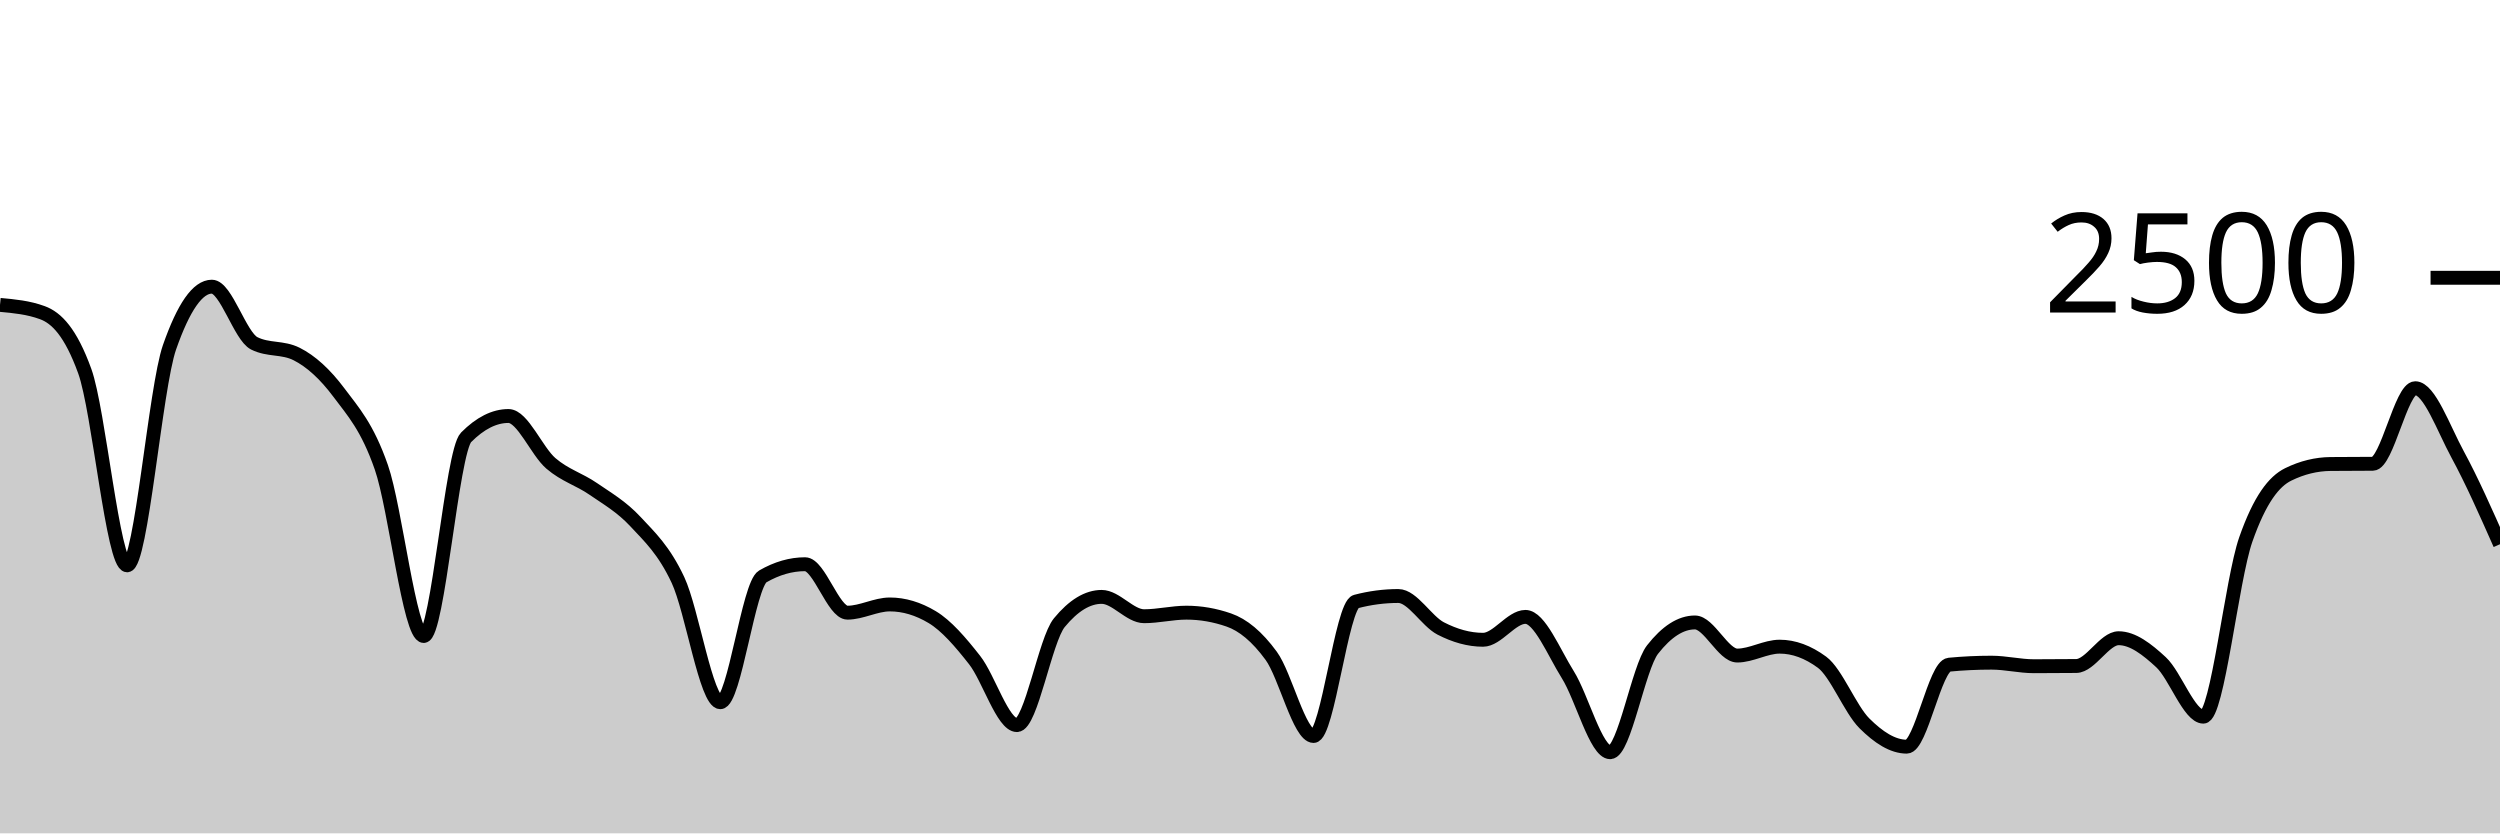
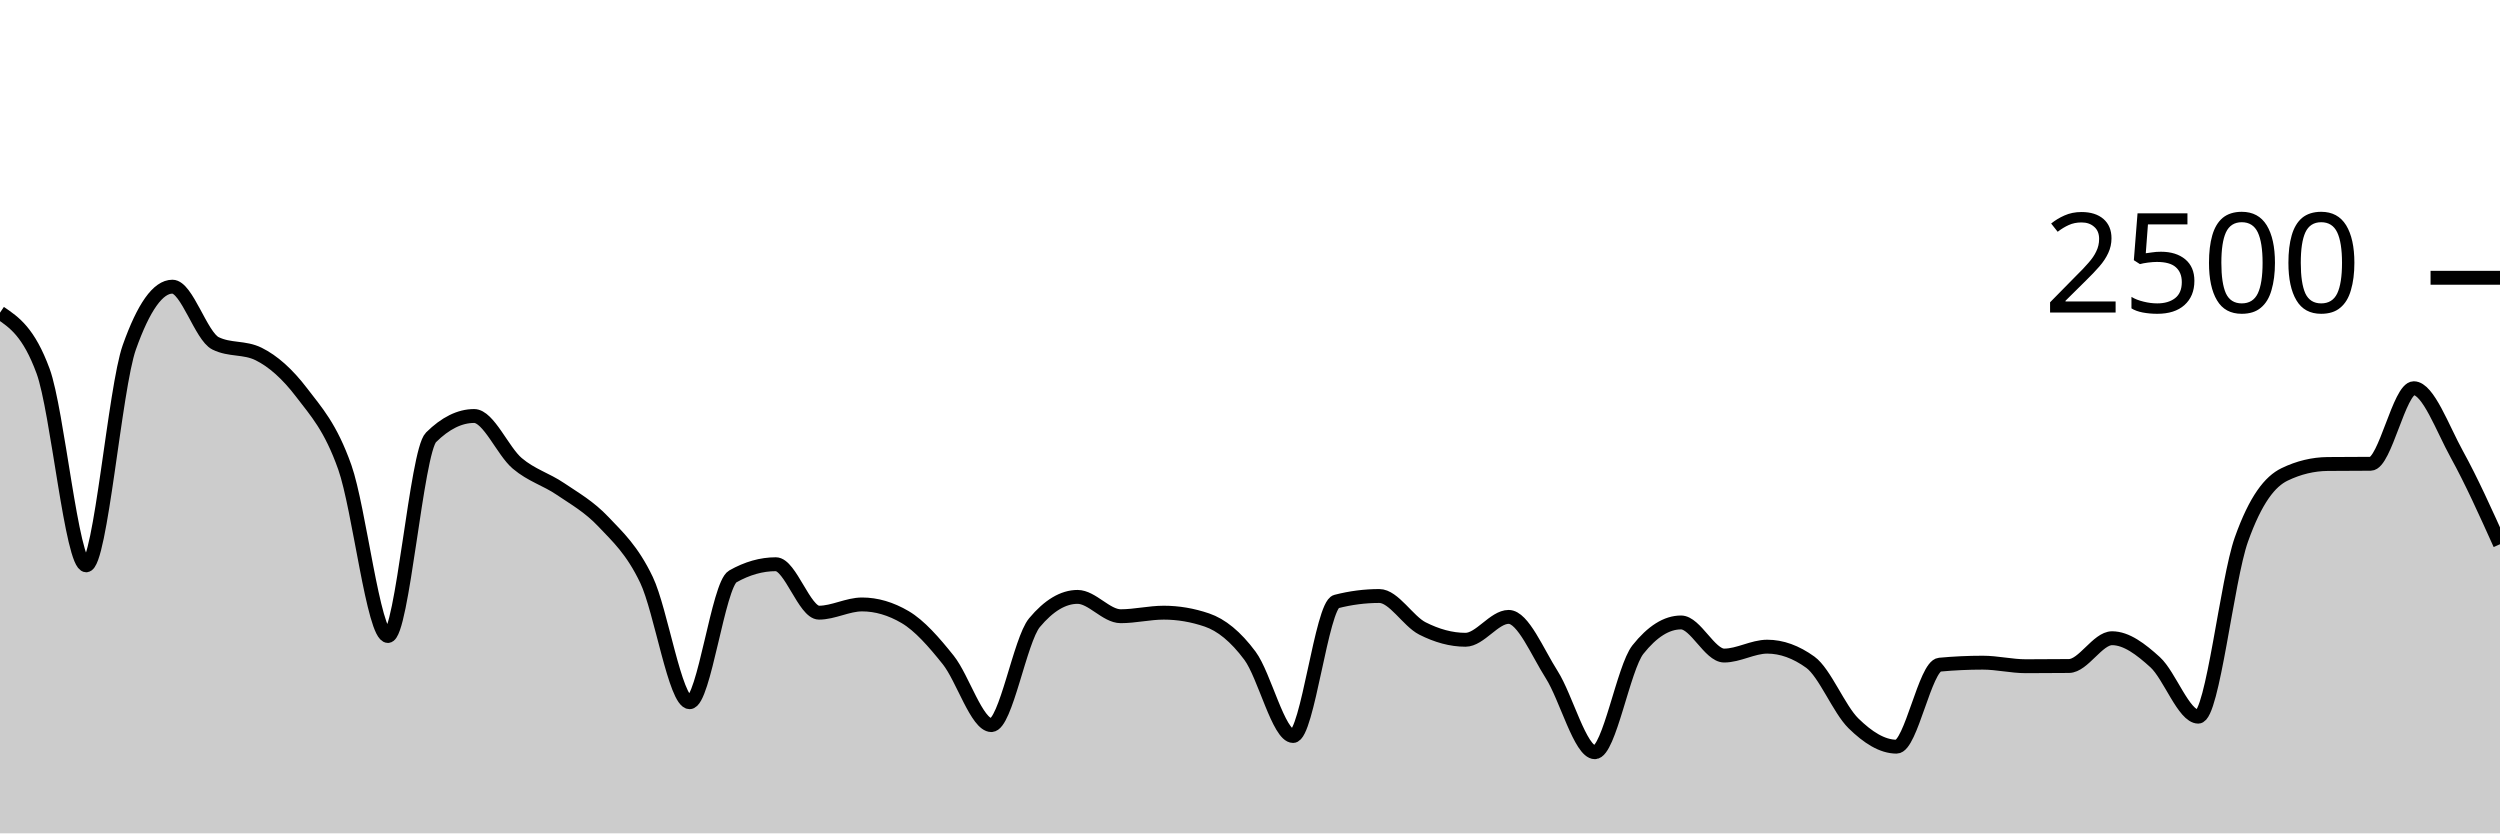
<svg xmlns="http://www.w3.org/2000/svg" viewBox="0 0 180 60">
  <g transform="translate(0,20)">
-     <path class="area" fill="rgba(0, 0, 0, 0.2)" d="M0,1.952C1.017,2.045,2.034,2.139,3.051,2.512C4.068,2.885,5.085,3.915,6.102,6.72C7.119,9.525,8.136,20.704,9.153,20.704C10.169,20.704,11.186,7.92,12.203,5.008C13.22,2.096,14.237,0.64,15.254,0.64C16.271,0.64,17.288,4.208,18.305,4.72C19.322,5.232,20.339,4.976,21.356,5.488C22.373,6,23.39,6.912,24.407,8.272C25.424,9.632,26.441,10.728,27.458,13.648C28.475,16.568,29.492,25.792,30.508,25.792C31.525,25.792,32.542,12.512,33.559,11.488C34.576,10.464,35.593,9.952,36.61,9.952C37.627,9.952,38.644,12.485,39.661,13.36C40.678,14.235,41.695,14.499,42.712,15.2C43.729,15.901,44.746,16.475,45.763,17.568C46.78,18.661,47.797,19.595,48.814,21.76C49.831,23.925,50.847,30.56,51.864,30.56C52.881,30.56,53.898,22.091,54.915,21.504C55.932,20.917,56.949,20.624,57.966,20.624C58.983,20.624,60,24.112,61.017,24.112C62.034,24.112,63.051,23.52,64.068,23.52C65.085,23.52,66.102,23.824,67.119,24.432C68.136,25.04,69.153,26.224,70.169,27.52C71.186,28.816,72.203,32.208,73.22,32.208C74.237,32.208,75.254,26.069,76.271,24.832C77.288,23.595,78.305,22.976,79.322,22.976C80.339,22.976,81.356,24.368,82.373,24.368C83.39,24.368,84.407,24.112,85.424,24.112C86.441,24.112,87.458,24.288,88.475,24.64C89.492,24.992,90.508,25.824,91.525,27.216C92.542,28.608,93.559,32.992,94.576,32.992C95.593,32.992,96.61,23.579,97.627,23.312C98.644,23.045,99.661,22.912,100.678,22.912C101.695,22.912,102.712,24.723,103.729,25.248C104.746,25.773,105.763,26.064,106.78,26.064C107.797,26.064,108.814,24.416,109.831,24.416C110.847,24.416,111.864,26.952,112.881,28.576C113.898,30.2,114.915,34.16,115.932,34.16C116.949,34.16,117.966,28.069,118.983,26.768C120,25.467,121.017,24.816,122.034,24.816C123.051,24.816,124.068,27.2,125.085,27.2C126.102,27.2,127.119,26.56,128.136,26.56C129.153,26.56,130.169,26.933,131.186,27.68C132.203,28.427,133.22,31.067,134.237,32.08C135.254,33.093,136.271,33.76,137.288,33.76C138.305,33.76,139.322,27.952,140.339,27.856C141.356,27.76,142.373,27.712,143.39,27.712C144.407,27.712,145.424,27.968,146.441,27.968C147.458,27.968,148.475,27.963,149.492,27.952C150.508,27.941,151.525,25.952,152.542,25.952C153.559,25.952,154.576,26.739,155.593,27.68C156.61,28.621,157.627,31.6,158.644,31.6C159.661,31.6,160.678,21.755,161.695,18.848C162.712,15.941,163.729,14.661,164.746,14.16C165.763,13.659,166.78,13.419,167.797,13.408C168.814,13.397,169.831,13.403,170.847,13.392C171.864,13.381,172.881,7.952,173.898,7.952C174.915,7.952,175.932,10.848,176.949,12.72C177.966,14.592,178.983,16.888,180,19.184L180,40C178.983,40,177.966,40,176.949,40C175.932,40,174.915,40,173.898,40C172.881,40,171.864,40,170.847,40C169.831,40,168.814,40,167.797,40C166.78,40,165.763,40,164.746,40C163.729,40,162.712,40,161.695,40C160.678,40,159.661,40,158.644,40C157.627,40,156.61,40,155.593,40C154.576,40,153.559,40,152.542,40C151.525,40,150.508,40,149.492,40C148.475,40,147.458,40,146.441,40C145.424,40,144.407,40,143.39,40C142.373,40,141.356,40,140.339,40C139.322,40,138.305,40,137.288,40C136.271,40,135.254,40,134.237,40C133.22,40,132.203,40,131.186,40C130.169,40,129.153,40,128.136,40C127.119,40,126.102,40,125.085,40C124.068,40,123.051,40,122.034,40C121.017,40,120,40,118.983,40C117.966,40,116.949,40,115.932,40C114.915,40,113.898,40,112.881,40C111.864,40,110.847,40,109.831,40C108.814,40,107.797,40,106.78,40C105.763,40,104.746,40,103.729,40C102.712,40,101.695,40,100.678,40C99.661,40,98.644,40,97.627,40C96.61,40,95.593,40,94.576,40C93.559,40,92.542,40,91.525,40C90.508,40,89.492,40,88.475,40C87.458,40,86.441,40,85.424,40C84.407,40,83.39,40,82.373,40C81.356,40,80.339,40,79.322,40C78.305,40,77.288,40,76.271,40C75.254,40,74.237,40,73.22,40C72.203,40,71.186,40,70.169,40C69.153,40,68.136,40,67.119,40C66.102,40,65.085,40,64.068,40C63.051,40,62.034,40,61.017,40C60,40,58.983,40,57.966,40C56.949,40,55.932,40,54.915,40C53.898,40,52.881,40,51.864,40C50.847,40,49.831,40,48.814,40C47.797,40,46.78,40,45.763,40C44.746,40,43.729,40,42.712,40C41.695,40,40.678,40,39.661,40C38.644,40,37.627,40,36.61,40C35.593,40,34.576,40,33.559,40C32.542,40,31.525,40,30.508,40C29.492,40,28.475,40,27.458,40C26.441,40,25.424,40,24.407,40C23.39,40,22.373,40,21.356,40C20.339,40,19.322,40,18.305,40C17.288,40,16.271,40,15.254,40C14.237,40,13.22,40,12.203,40C11.186,40,10.169,40,9.153,40C8.136,40,7.119,40,6.102,40C5.085,40,4.068,40,3.051,40C2.034,40,1.017,40,0,40Z" />
-     <path class="line" stroke="black" fill="none" d="M0,1.952C1.017,2.045,2.034,2.139,3.051,2.512C4.068,2.885,5.085,3.915,6.102,6.72C7.119,9.525,8.136,20.704,9.153,20.704C10.169,20.704,11.186,7.92,12.203,5.008C13.22,2.096,14.237,0.64,15.254,0.64C16.271,0.64,17.288,4.208,18.305,4.72C19.322,5.232,20.339,4.976,21.356,5.488C22.373,6,23.39,6.912,24.407,8.272C25.424,9.632,26.441,10.728,27.458,13.648C28.475,16.568,29.492,25.792,30.508,25.792C31.525,25.792,32.542,12.512,33.559,11.488C34.576,10.464,35.593,9.952,36.61,9.952C37.627,9.952,38.644,12.485,39.661,13.36C40.678,14.235,41.695,14.499,42.712,15.2C43.729,15.901,44.746,16.475,45.763,17.568C46.78,18.661,47.797,19.595,48.814,21.76C49.831,23.925,50.847,30.56,51.864,30.56C52.881,30.56,53.898,22.091,54.915,21.504C55.932,20.917,56.949,20.624,57.966,20.624C58.983,20.624,60,24.112,61.017,24.112C62.034,24.112,63.051,23.52,64.068,23.52C65.085,23.52,66.102,23.824,67.119,24.432C68.136,25.04,69.153,26.224,70.169,27.52C71.186,28.816,72.203,32.208,73.22,32.208C74.237,32.208,75.254,26.069,76.271,24.832C77.288,23.595,78.305,22.976,79.322,22.976C80.339,22.976,81.356,24.368,82.373,24.368C83.39,24.368,84.407,24.112,85.424,24.112C86.441,24.112,87.458,24.288,88.475,24.64C89.492,24.992,90.508,25.824,91.525,27.216C92.542,28.608,93.559,32.992,94.576,32.992C95.593,32.992,96.61,23.579,97.627,23.312C98.644,23.045,99.661,22.912,100.678,22.912C101.695,22.912,102.712,24.723,103.729,25.248C104.746,25.773,105.763,26.064,106.78,26.064C107.797,26.064,108.814,24.416,109.831,24.416C110.847,24.416,111.864,26.952,112.881,28.576C113.898,30.2,114.915,34.16,115.932,34.16C116.949,34.16,117.966,28.069,118.983,26.768C120,25.467,121.017,24.816,122.034,24.816C123.051,24.816,124.068,27.2,125.085,27.2C126.102,27.2,127.119,26.56,128.136,26.56C129.153,26.56,130.169,26.933,131.186,27.68C132.203,28.427,133.22,31.067,134.237,32.08C135.254,33.093,136.271,33.76,137.288,33.76C138.305,33.76,139.322,27.952,140.339,27.856C141.356,27.76,142.373,27.712,143.39,27.712C144.407,27.712,145.424,27.968,146.441,27.968C147.458,27.968,148.475,27.963,149.492,27.952C150.508,27.941,151.525,25.952,152.542,25.952C153.559,25.952,154.576,26.739,155.593,27.68C156.61,28.621,157.627,31.6,158.644,31.6C159.661,31.6,160.678,21.755,161.695,18.848C162.712,15.941,163.729,14.661,164.746,14.16C165.763,13.659,166.78,13.419,167.797,13.408C168.814,13.397,169.831,13.403,170.847,13.392C171.864,13.381,172.881,7.952,173.898,7.952C174.915,7.952,175.932,10.848,176.949,12.72C177.966,14.592,178.983,16.888,180,19.184" />
+     <path class="area" fill="rgba(0, 0, 0, 0.2)" d="M0,2.512C1.034,3.213,2.069,3.915,3.103,6.72C4.138,9.525,5.172,20.704,6.207,20.704C7.241,20.704,8.276,7.92,9.31,5.008C10.345,2.096,11.379,0.64,12.414,0.64C13.448,0.64,14.483,4.208,15.517,4.72C16.552,5.232,17.586,4.976,18.621,5.488C19.655,6,20.69,6.912,21.724,8.272C22.759,9.632,23.793,10.728,24.828,13.648C25.862,16.568,26.897,25.792,27.931,25.792C28.966,25.792,30,12.512,31.034,11.488C32.069,10.464,33.103,9.952,34.138,9.952C35.172,9.952,36.207,12.485,37.241,13.36C38.276,14.235,39.31,14.499,40.345,15.2C41.379,15.901,42.414,16.475,43.448,17.568C44.483,18.661,45.517,19.595,46.552,21.76C47.586,23.925,48.621,30.56,49.655,30.56C50.69,30.56,51.724,22.091,52.759,21.504C53.793,20.917,54.828,20.624,55.862,20.624C56.897,20.624,57.931,24.112,58.966,24.112C60,24.112,61.034,23.52,62.069,23.52C63.103,23.52,64.138,23.824,65.172,24.432C66.207,25.04,67.241,26.224,68.276,27.52C69.31,28.816,70.345,32.208,71.379,32.208C72.414,32.208,73.448,26.069,74.483,24.832C75.517,23.595,76.552,22.976,77.586,22.976C78.621,22.976,79.655,24.368,80.69,24.368C81.724,24.368,82.759,24.112,83.793,24.112C84.828,24.112,85.862,24.288,86.897,24.64C87.931,24.992,88.966,25.824,90,27.216C91.034,28.608,92.069,32.992,93.103,32.992C94.138,32.992,95.172,23.579,96.207,23.312C97.241,23.045,98.276,22.912,99.31,22.912C100.345,22.912,101.379,24.723,102.414,25.248C103.448,25.773,104.483,26.064,105.517,26.064C106.552,26.064,107.586,24.416,108.621,24.416C109.655,24.416,110.69,26.952,111.724,28.576C112.759,30.2,113.793,34.16,114.828,34.16C115.862,34.16,116.897,28.069,117.931,26.768C118.966,25.467,120,24.816,121.034,24.816C122.069,24.816,123.103,27.2,124.138,27.2C125.172,27.2,126.207,26.56,127.241,26.56C128.276,26.56,129.31,26.933,130.345,27.68C131.379,28.427,132.414,31.067,133.448,32.08C134.483,33.093,135.517,33.76,136.552,33.76C137.586,33.76,138.621,27.952,139.655,27.856C140.69,27.76,141.724,27.712,142.759,27.712C143.793,27.712,144.828,27.968,145.862,27.968C146.897,27.968,147.931,27.963,148.966,27.952C150,27.941,151.034,25.952,152.069,25.952C153.103,25.952,154.138,26.739,155.172,27.68C156.207,28.621,157.241,31.6,158.276,31.6C159.31,31.6,160.345,21.755,161.379,18.848C162.414,15.941,163.448,14.661,164.483,14.16C165.517,13.659,166.552,13.419,167.586,13.408C168.621,13.397,169.655,13.403,170.69,13.392C171.724,13.381,172.759,7.952,173.793,7.952C174.828,7.952,175.862,10.848,176.897,12.72C177.931,14.592,178.966,16.888,180,19.184L180,40C178.966,40,177.931,40,176.897,40C175.862,40,174.828,40,173.793,40C172.759,40,171.724,40,170.69,40C169.655,40,168.621,40,167.586,40C166.552,40,165.517,40,164.483,40C163.448,40,162.414,40,161.379,40C160.345,40,159.31,40,158.276,40C157.241,40,156.207,40,155.172,40C154.138,40,153.103,40,152.069,40C151.034,40,150,40,148.966,40C147.931,40,146.897,40,145.862,40C144.828,40,143.793,40,142.759,40C141.724,40,140.69,40,139.655,40C138.621,40,137.586,40,136.552,40C135.517,40,134.483,40,133.448,40C132.414,40,131.379,40,130.345,40C129.31,40,128.276,40,127.241,40C126.207,40,125.172,40,124.138,40C123.103,40,122.069,40,121.034,40C120,40,118.966,40,117.931,40C116.897,40,115.862,40,114.828,40C113.793,40,112.759,40,111.724,40C110.69,40,109.655,40,108.621,40C107.586,40,106.552,40,105.517,40C104.483,40,103.448,40,102.414,40C101.379,40,100.345,40,99.31,40C98.276,40,97.241,40,96.207,40C95.172,40,94.138,40,93.103,40C92.069,40,91.034,40,90,40C88.966,40,87.931,40,86.897,40C85.862,40,84.828,40,83.793,40C82.759,40,81.724,40,80.69,40C79.655,40,78.621,40,77.586,40C76.552,40,75.517,40,74.483,40C73.448,40,72.414,40,71.379,40C70.345,40,69.31,40,68.276,40C67.241,40,66.207,40,65.172,40C64.138,40,63.103,40,62.069,40C61.034,40,60,40,58.966,40C57.931,40,56.897,40,55.862,40C54.828,40,53.793,40,52.759,40C51.724,40,50.69,40,49.655,40C48.621,40,47.586,40,46.552,40C45.517,40,44.483,40,43.448,40C42.414,40,41.379,40,40.345,40C39.31,40,38.276,40,37.241,40C36.207,40,35.172,40,34.138,40C33.103,40,32.069,40,31.034,40C30,40,28.966,40,27.931,40C26.897,40,25.862,40,24.828,40C23.793,40,22.759,40,21.724,40C20.69,40,19.655,40,18.621,40C17.586,40,16.552,40,15.517,40C14.483,40,13.448,40,12.414,40C11.379,40,10.345,40,9.31,40C8.276,40,7.241,40,6.207,40C5.172,40,4.138,40,3.103,40C2.069,40,1.034,40,0,40Z" />
+     <path class="line" stroke="black" fill="none" d="M0,2.512C1.034,3.213,2.069,3.915,3.103,6.72C4.138,9.525,5.172,20.704,6.207,20.704C7.241,20.704,8.276,7.92,9.31,5.008C10.345,2.096,11.379,0.64,12.414,0.64C13.448,0.64,14.483,4.208,15.517,4.72C16.552,5.232,17.586,4.976,18.621,5.488C19.655,6,20.69,6.912,21.724,8.272C22.759,9.632,23.793,10.728,24.828,13.648C25.862,16.568,26.897,25.792,27.931,25.792C28.966,25.792,30,12.512,31.034,11.488C32.069,10.464,33.103,9.952,34.138,9.952C35.172,9.952,36.207,12.485,37.241,13.36C38.276,14.235,39.31,14.499,40.345,15.2C41.379,15.901,42.414,16.475,43.448,17.568C44.483,18.661,45.517,19.595,46.552,21.76C47.586,23.925,48.621,30.56,49.655,30.56C50.69,30.56,51.724,22.091,52.759,21.504C53.793,20.917,54.828,20.624,55.862,20.624C56.897,20.624,57.931,24.112,58.966,24.112C60,24.112,61.034,23.52,62.069,23.52C63.103,23.52,64.138,23.824,65.172,24.432C66.207,25.04,67.241,26.224,68.276,27.52C69.31,28.816,70.345,32.208,71.379,32.208C72.414,32.208,73.448,26.069,74.483,24.832C75.517,23.595,76.552,22.976,77.586,22.976C78.621,22.976,79.655,24.368,80.69,24.368C81.724,24.368,82.759,24.112,83.793,24.112C84.828,24.112,85.862,24.288,86.897,24.64C87.931,24.992,88.966,25.824,90,27.216C91.034,28.608,92.069,32.992,93.103,32.992C94.138,32.992,95.172,23.579,96.207,23.312C97.241,23.045,98.276,22.912,99.31,22.912C100.345,22.912,101.379,24.723,102.414,25.248C103.448,25.773,104.483,26.064,105.517,26.064C106.552,26.064,107.586,24.416,108.621,24.416C109.655,24.416,110.69,26.952,111.724,28.576C112.759,30.2,113.793,34.16,114.828,34.16C115.862,34.16,116.897,28.069,117.931,26.768C118.966,25.467,120,24.816,121.034,24.816C122.069,24.816,123.103,27.2,124.138,27.2C125.172,27.2,126.207,26.56,127.241,26.56C128.276,26.56,129.31,26.933,130.345,27.68C131.379,28.427,132.414,31.067,133.448,32.08C134.483,33.093,135.517,33.76,136.552,33.76C137.586,33.76,138.621,27.952,139.655,27.856C140.69,27.76,141.724,27.712,142.759,27.712C143.793,27.712,144.828,27.968,145.862,27.968C146.897,27.968,147.931,27.963,148.966,27.952C150,27.941,151.034,25.952,152.069,25.952C153.103,25.952,154.138,26.739,155.172,27.68C156.207,28.621,157.241,31.6,158.276,31.6C159.31,31.6,160.345,21.755,161.379,18.848C162.414,15.941,163.448,14.661,164.483,14.16C165.517,13.659,166.552,13.419,167.586,13.408C168.621,13.397,169.655,13.403,170.69,13.392C171.724,13.381,172.759,7.952,173.793,7.952C174.828,7.952,175.862,10.848,176.897,12.72C177.931,14.592,178.966,16.888,180,19.184" />
    <path class="axis-ceiling" stroke-width="1" stroke="black" fill="none" d="M175,0L180,0" />
    <text class="axis-ceiling-label" font-family="sans-serif" text-anchor="end" font-size="10px" x="170" y="2.5">2500</text>
  </g>
</svg>
